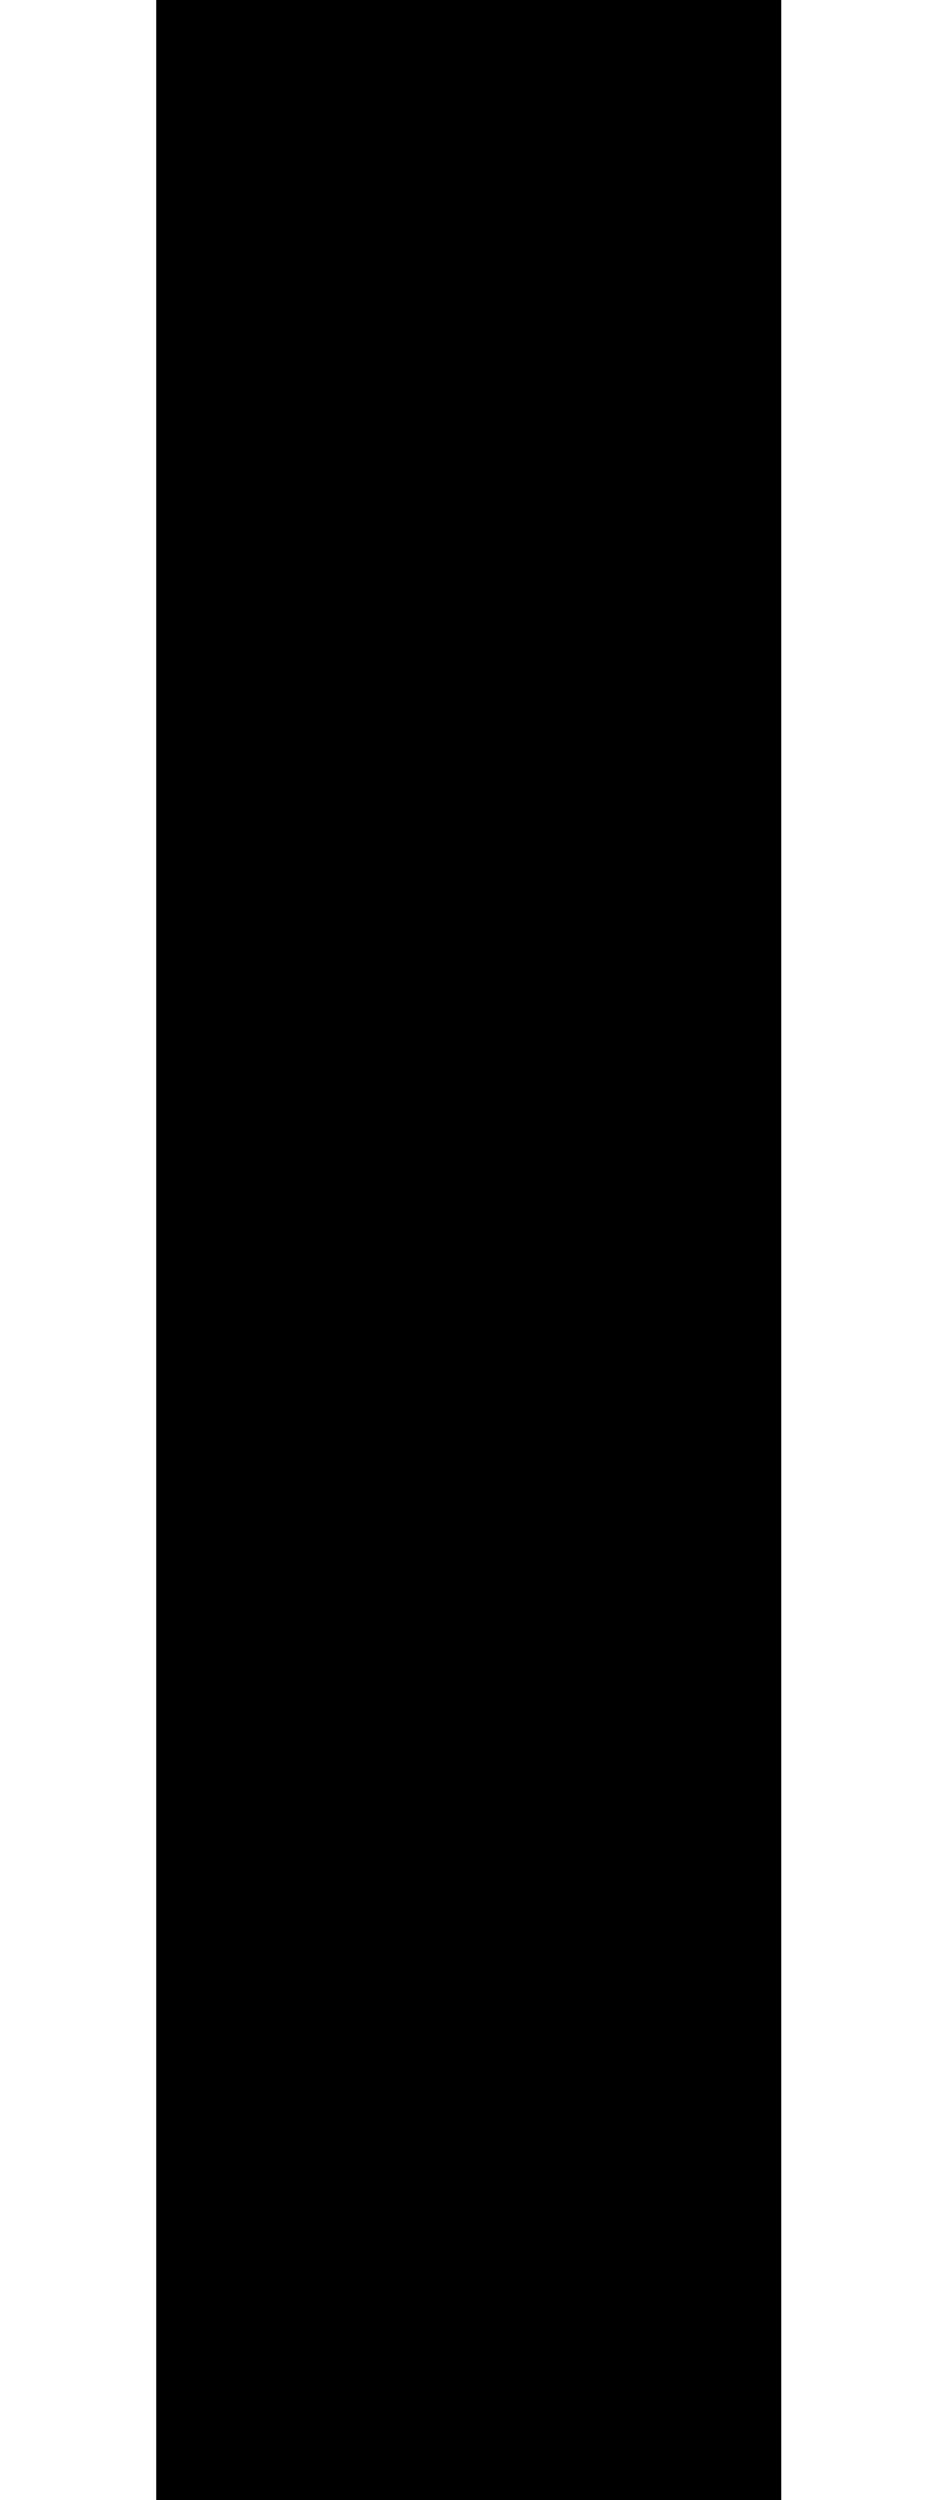
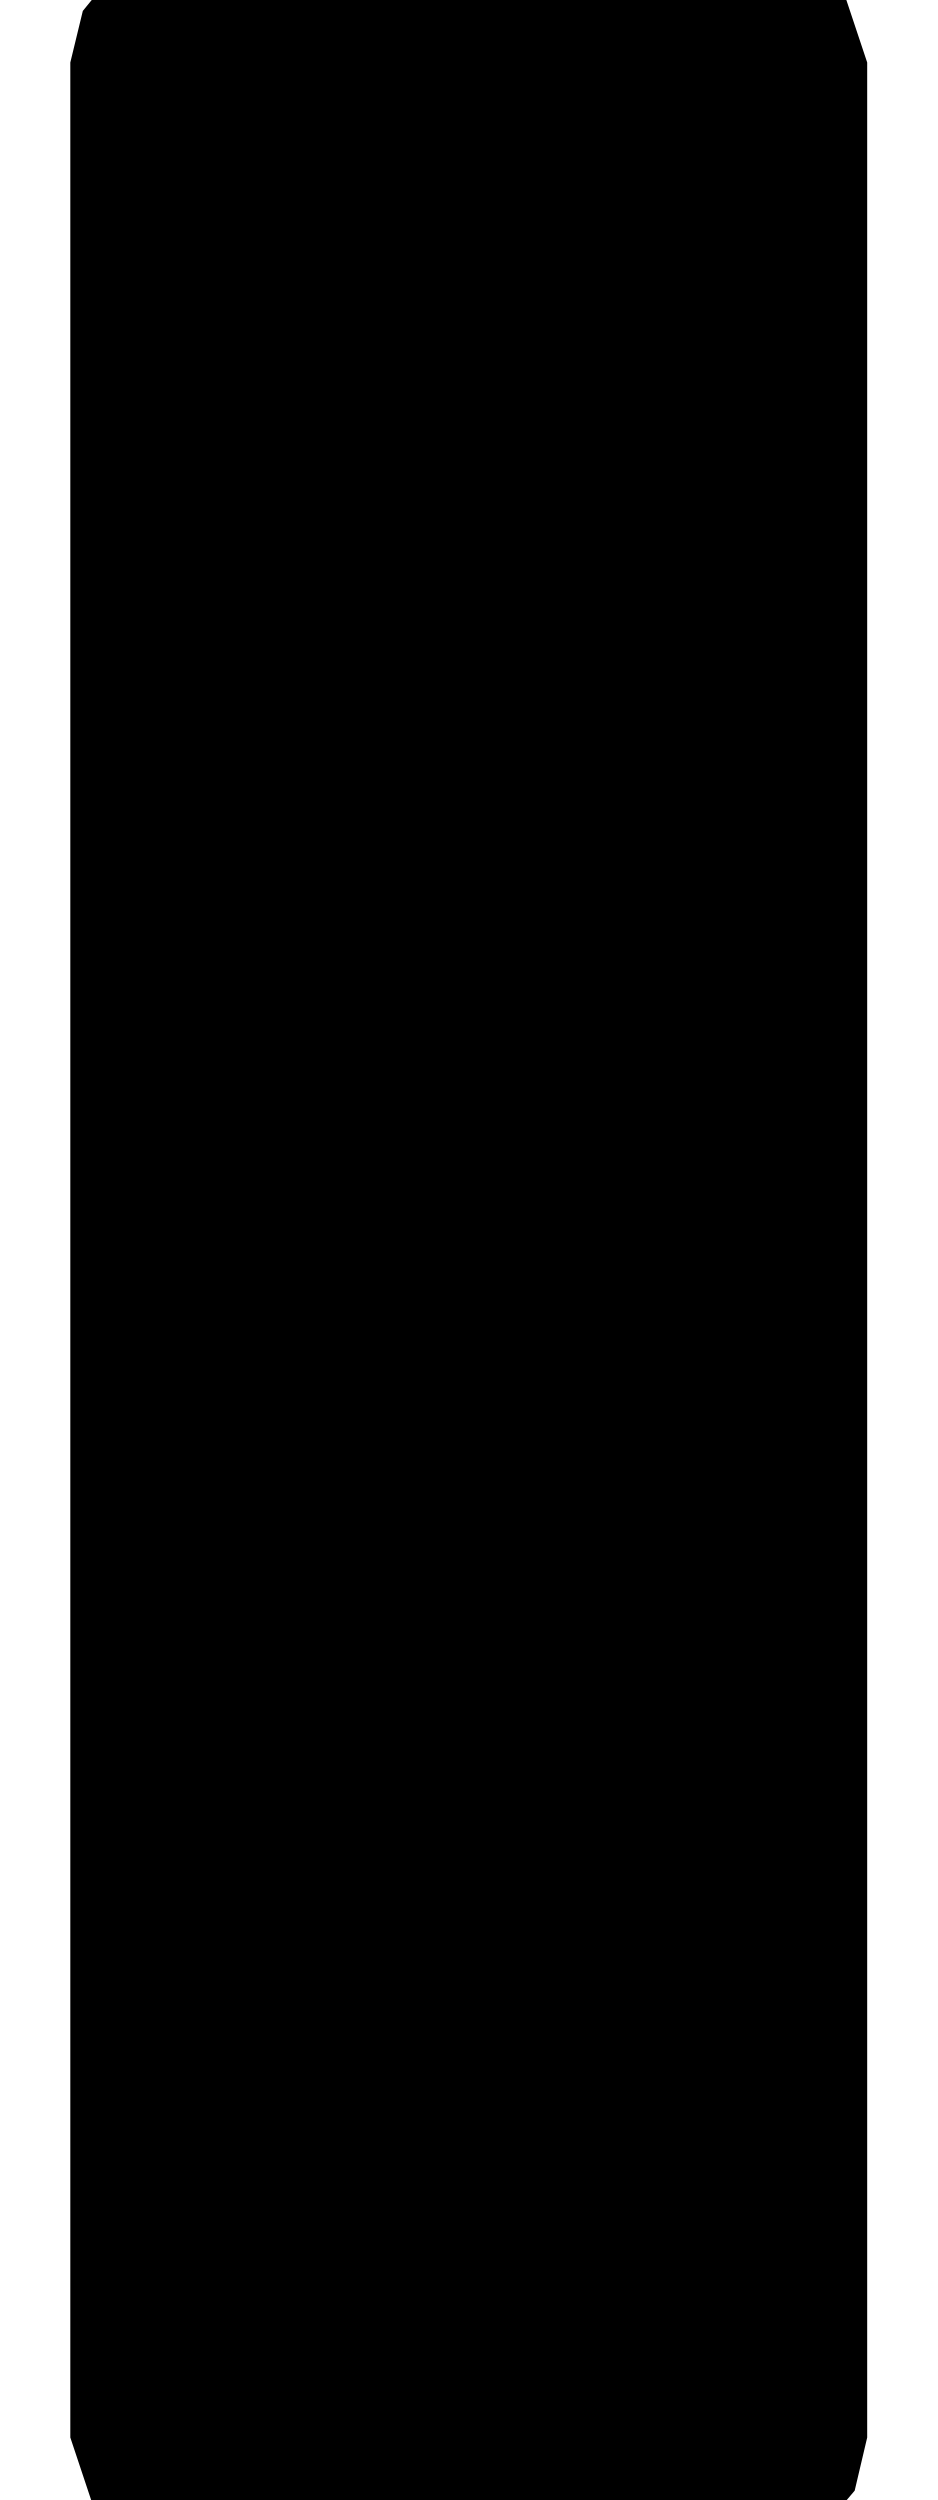
- <svg xmlns="http://www.w3.org/2000/svg" width="6" height="16" viewBox="0 0 6 16" fill="#000000" color="#000000">
-   <rect x="1" y="0" width="4" height="16" />
+ <svg xmlns="http://www.w3.org/2000/svg" width="6" height="16" viewBox="0 0 6 16" fill="#000000">
+   <path d="M5.14 -0.27L5.4 -0.05L5.55 0.4L5.55 15.6L5.47 15.94L5.25 16.2L4.8 16.35L1.2 16.35L0.87 16.27L0.6 16.05L0.45 15.6L0.45 0.4L0.53 0.07L0.75 -0.2L1.2 -0.35L4.8 -0.35Z" />
</svg>
